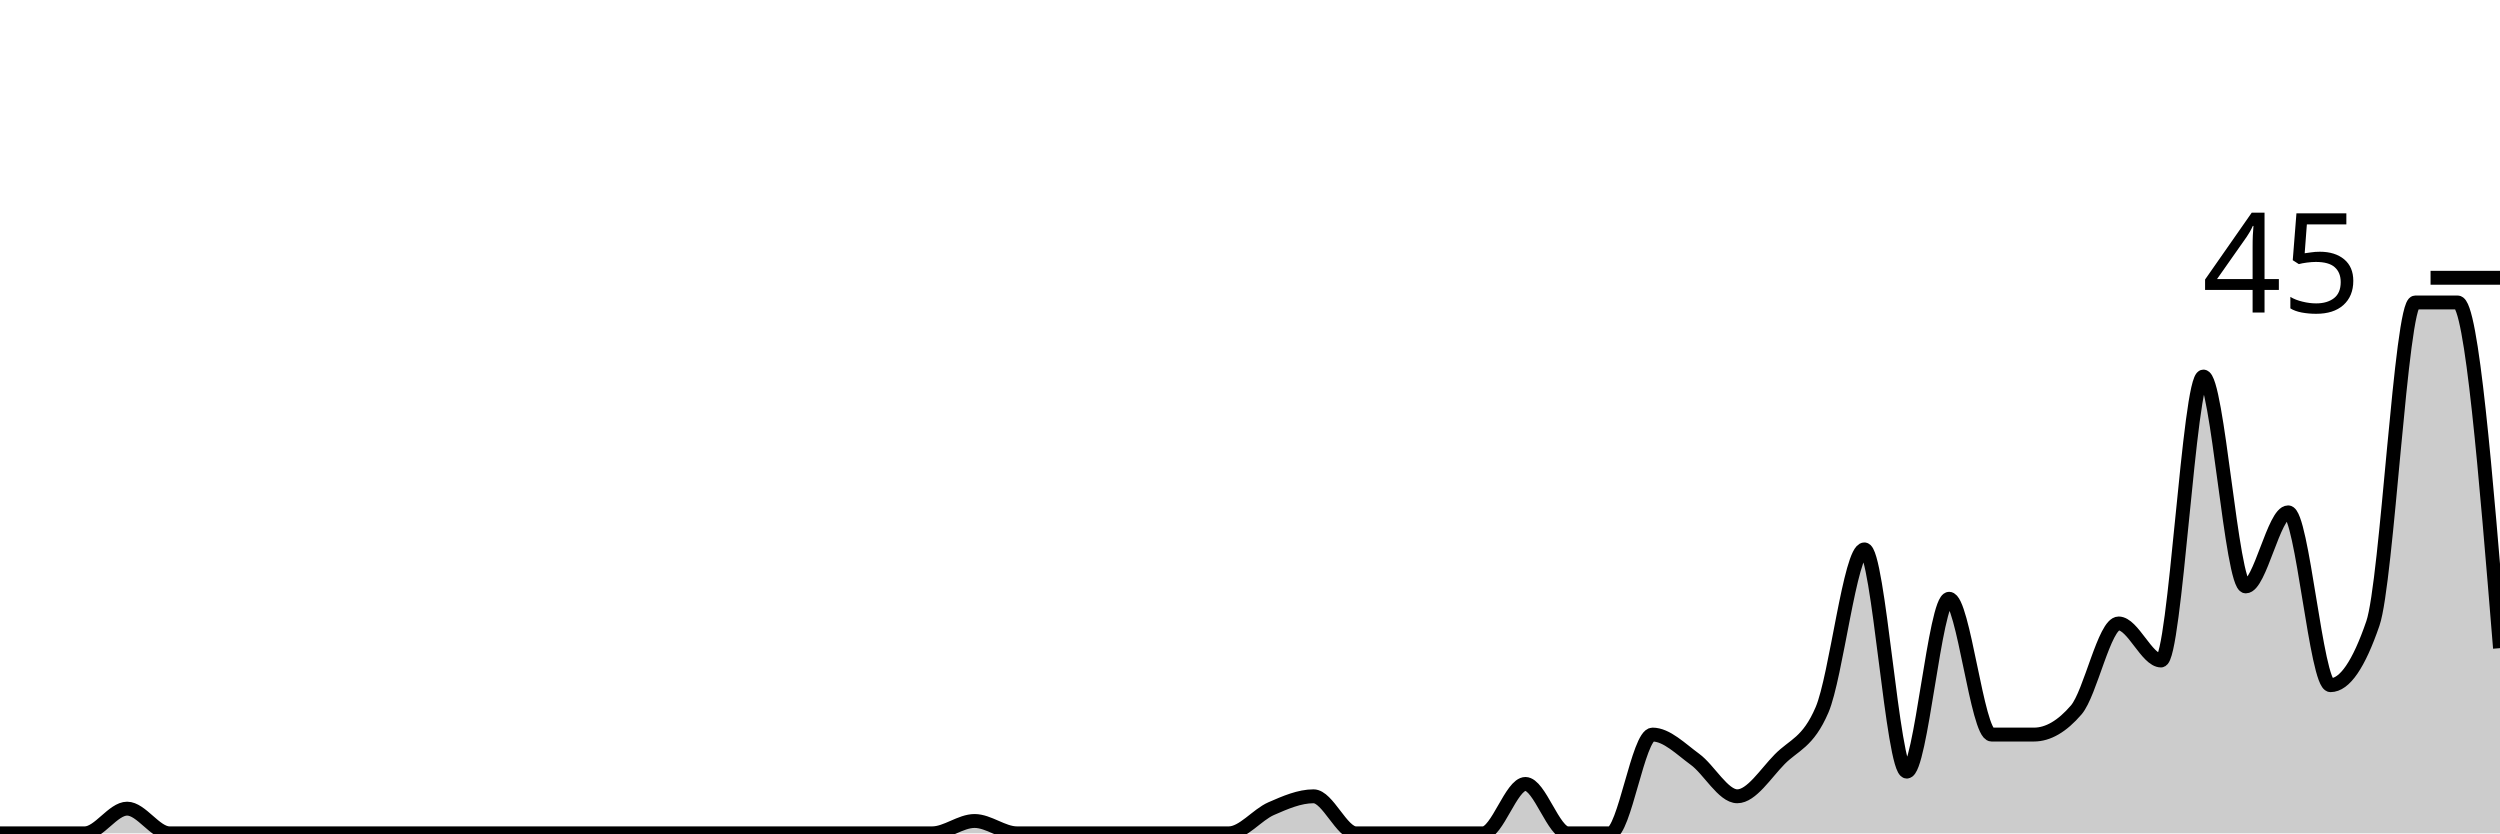
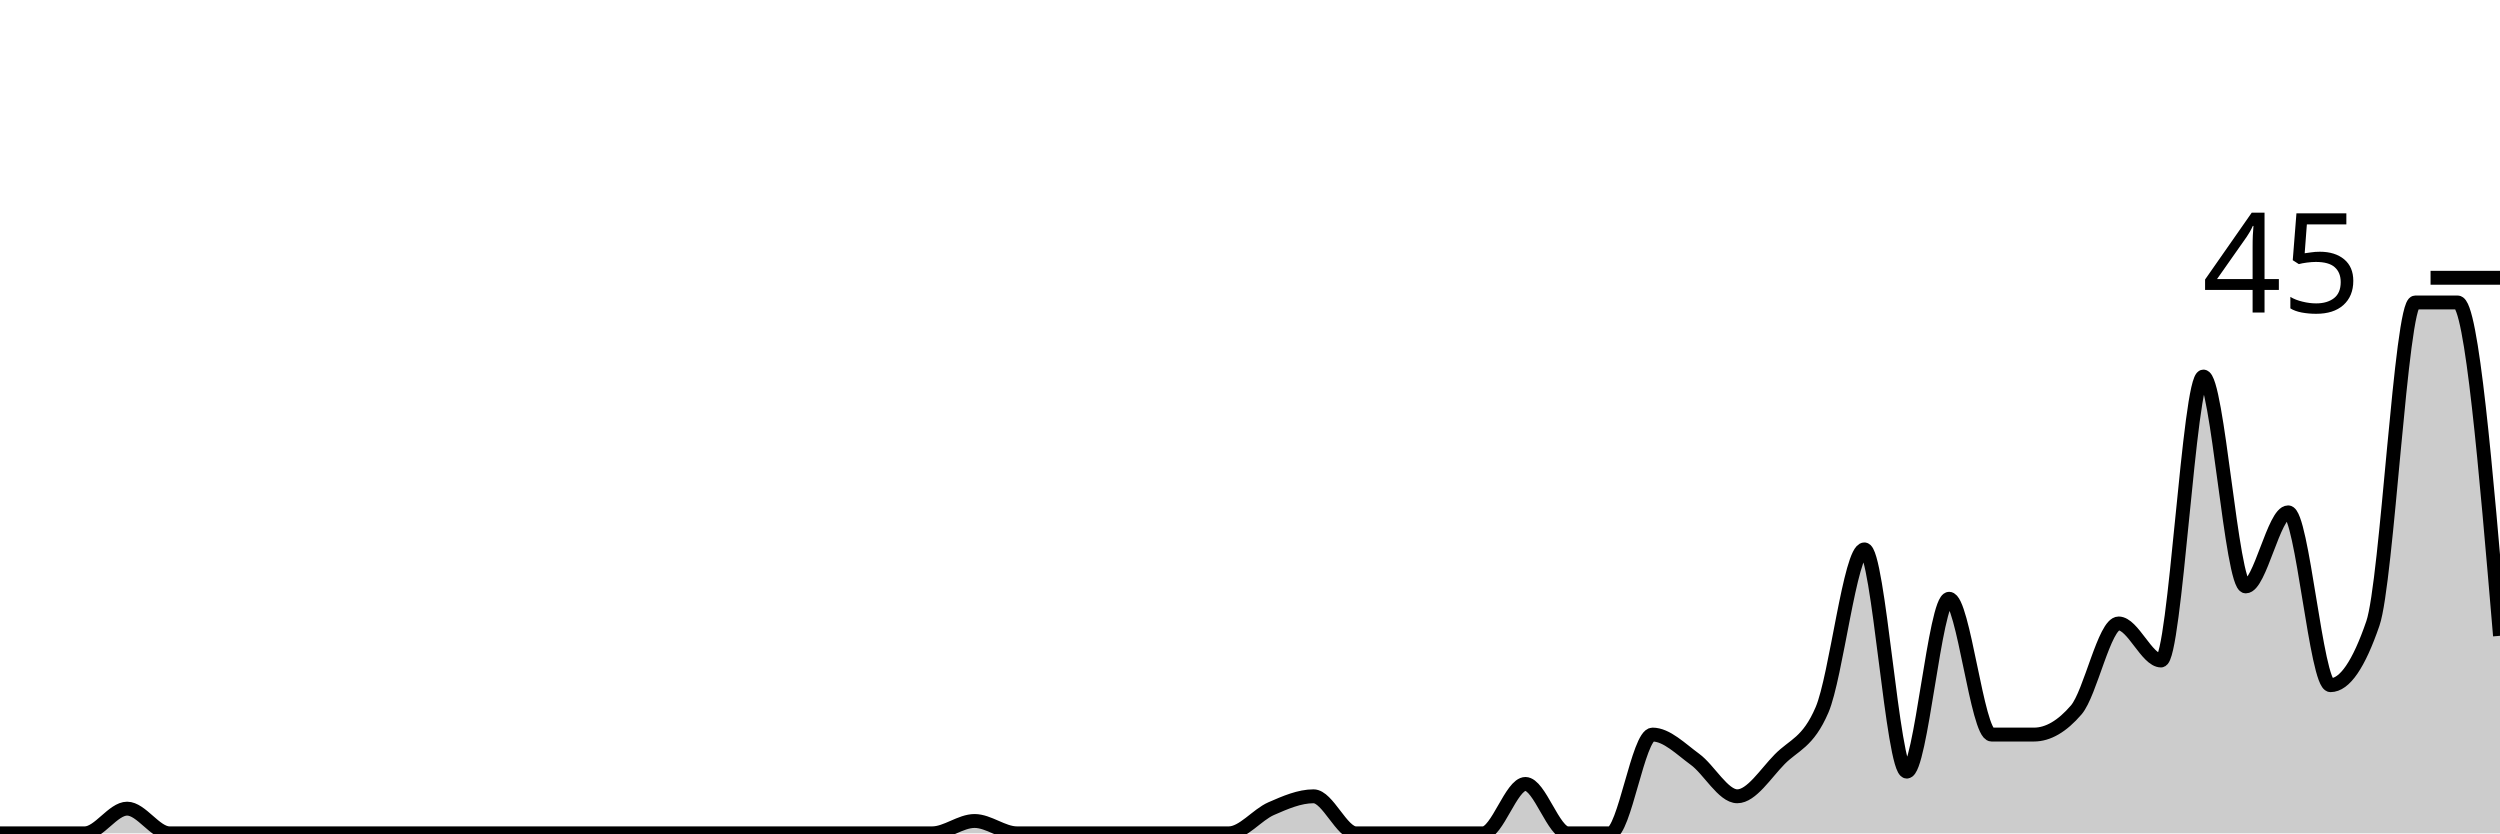
<svg xmlns="http://www.w3.org/2000/svg" viewBox="0 0 180 60">
  <g transform="translate(0,20)">
-     <path class="area" fill="rgba(0, 0, 0, 0.2)" d="M0,40C1.017,40,2.034,40,3.051,40C4.068,40,5.085,40,6.102,40C7.119,40,8.136,38.222,9.153,38.222C10.169,38.222,11.186,40,12.203,40C13.22,40,14.237,40,15.254,40C16.271,40,17.288,40,18.305,40C19.322,40,20.339,40,21.356,40C22.373,40,23.39,40,24.407,40C25.424,40,26.441,40,27.458,40C28.475,40,29.492,40,30.508,40C31.525,40,32.542,40,33.559,40C34.576,40,35.593,40,36.61,40C37.627,40,38.644,40,39.661,40C40.678,40,41.695,40,42.712,40C43.729,40,44.746,40,45.763,40C46.78,40,47.797,40,48.814,40C49.831,40,50.847,40,51.864,40C52.881,40,53.898,40,54.915,40C55.932,40,56.949,40,57.966,40C58.983,40,60,40,61.017,40C62.034,40,63.051,40,64.068,40C65.085,40,66.102,40,67.119,40C68.136,40,69.153,39.111,70.169,39.111C71.186,39.111,72.203,40,73.22,40C74.237,40,75.254,40,76.271,40C77.288,40,78.305,40,79.322,40C80.339,40,81.356,40,82.373,40C83.39,40,84.407,40,85.424,40C86.441,40,87.458,40,88.475,40C89.492,40,90.508,38.667,91.525,38.222C92.542,37.778,93.559,37.333,94.576,37.333C95.593,37.333,96.61,40,97.627,40C98.644,40,99.661,40,100.678,40C101.695,40,102.712,40,103.729,40C104.746,40,105.763,40,106.78,40C107.797,40,108.814,36.444,109.831,36.444C110.847,36.444,111.864,40,112.881,40C113.898,40,114.915,40,115.932,40C116.949,40,117.966,32.889,118.983,32.889C120,32.889,121.017,33.926,122.034,34.667C123.051,35.407,124.068,37.333,125.085,37.333C126.102,37.333,127.119,35.704,128.136,34.667C129.153,33.63,130.169,33.481,131.186,31.111C132.203,28.741,133.22,19.556,134.237,19.556C135.254,19.556,136.271,35.556,137.288,35.556C138.305,35.556,139.322,23.111,140.339,23.111C141.356,23.111,142.373,32.889,143.39,32.889C144.407,32.889,145.424,32.889,146.441,32.889C147.458,32.889,148.475,32.296,149.492,31.111C150.508,29.926,151.525,24.889,152.542,24.889C153.559,24.889,154.576,27.556,155.593,27.556C156.61,27.556,157.627,7.111,158.644,7.111C159.661,7.111,160.678,22.222,161.695,22.222C162.712,22.222,163.729,16.889,164.746,16.889C165.763,16.889,166.78,29.333,167.797,29.333C168.814,29.333,169.831,27.852,170.847,24.889C171.864,21.926,172.881,1.778,173.898,1.778C174.915,1.778,175.932,1.778,176.949,1.778C177.966,1.778,178.983,14.222,180,26.667L180,40C178.983,40,177.966,40,176.949,40C175.932,40,174.915,40,173.898,40C172.881,40,171.864,40,170.847,40C169.831,40,168.814,40,167.797,40C166.78,40,165.763,40,164.746,40C163.729,40,162.712,40,161.695,40C160.678,40,159.661,40,158.644,40C157.627,40,156.61,40,155.593,40C154.576,40,153.559,40,152.542,40C151.525,40,150.508,40,149.492,40C148.475,40,147.458,40,146.441,40C145.424,40,144.407,40,143.39,40C142.373,40,141.356,40,140.339,40C139.322,40,138.305,40,137.288,40C136.271,40,135.254,40,134.237,40C133.22,40,132.203,40,131.186,40C130.169,40,129.153,40,128.136,40C127.119,40,126.102,40,125.085,40C124.068,40,123.051,40,122.034,40C121.017,40,120,40,118.983,40C117.966,40,116.949,40,115.932,40C114.915,40,113.898,40,112.881,40C111.864,40,110.847,40,109.831,40C108.814,40,107.797,40,106.78,40C105.763,40,104.746,40,103.729,40C102.712,40,101.695,40,100.678,40C99.661,40,98.644,40,97.627,40C96.61,40,95.593,40,94.576,40C93.559,40,92.542,40,91.525,40C90.508,40,89.492,40,88.475,40C87.458,40,86.441,40,85.424,40C84.407,40,83.39,40,82.373,40C81.356,40,80.339,40,79.322,40C78.305,40,77.288,40,76.271,40C75.254,40,74.237,40,73.22,40C72.203,40,71.186,40,70.169,40C69.153,40,68.136,40,67.119,40C66.102,40,65.085,40,64.068,40C63.051,40,62.034,40,61.017,40C60,40,58.983,40,57.966,40C56.949,40,55.932,40,54.915,40C53.898,40,52.881,40,51.864,40C50.847,40,49.831,40,48.814,40C47.797,40,46.78,40,45.763,40C44.746,40,43.729,40,42.712,40C41.695,40,40.678,40,39.661,40C38.644,40,37.627,40,36.61,40C35.593,40,34.576,40,33.559,40C32.542,40,31.525,40,30.508,40C29.492,40,28.475,40,27.458,40C26.441,40,25.424,40,24.407,40C23.39,40,22.373,40,21.356,40C20.339,40,19.322,40,18.305,40C17.288,40,16.271,40,15.254,40C14.237,40,13.22,40,12.203,40C11.186,40,10.169,40,9.153,40C8.136,40,7.119,40,6.102,40C5.085,40,4.068,40,3.051,40C2.034,40,1.017,40,0,40Z" />
-     <path class="line" stroke="black" fill="none" d="M0,40C1.017,40,2.034,40,3.051,40C4.068,40,5.085,40,6.102,40C7.119,40,8.136,38.222,9.153,38.222C10.169,38.222,11.186,40,12.203,40C13.22,40,14.237,40,15.254,40C16.271,40,17.288,40,18.305,40C19.322,40,20.339,40,21.356,40C22.373,40,23.39,40,24.407,40C25.424,40,26.441,40,27.458,40C28.475,40,29.492,40,30.508,40C31.525,40,32.542,40,33.559,40C34.576,40,35.593,40,36.61,40C37.627,40,38.644,40,39.661,40C40.678,40,41.695,40,42.712,40C43.729,40,44.746,40,45.763,40C46.78,40,47.797,40,48.814,40C49.831,40,50.847,40,51.864,40C52.881,40,53.898,40,54.915,40C55.932,40,56.949,40,57.966,40C58.983,40,60,40,61.017,40C62.034,40,63.051,40,64.068,40C65.085,40,66.102,40,67.119,40C68.136,40,69.153,39.111,70.169,39.111C71.186,39.111,72.203,40,73.22,40C74.237,40,75.254,40,76.271,40C77.288,40,78.305,40,79.322,40C80.339,40,81.356,40,82.373,40C83.39,40,84.407,40,85.424,40C86.441,40,87.458,40,88.475,40C89.492,40,90.508,38.667,91.525,38.222C92.542,37.778,93.559,37.333,94.576,37.333C95.593,37.333,96.61,40,97.627,40C98.644,40,99.661,40,100.678,40C101.695,40,102.712,40,103.729,40C104.746,40,105.763,40,106.78,40C107.797,40,108.814,36.444,109.831,36.444C110.847,36.444,111.864,40,112.881,40C113.898,40,114.915,40,115.932,40C116.949,40,117.966,32.889,118.983,32.889C120,32.889,121.017,33.926,122.034,34.667C123.051,35.407,124.068,37.333,125.085,37.333C126.102,37.333,127.119,35.704,128.136,34.667C129.153,33.63,130.169,33.481,131.186,31.111C132.203,28.741,133.22,19.556,134.237,19.556C135.254,19.556,136.271,35.556,137.288,35.556C138.305,35.556,139.322,23.111,140.339,23.111C141.356,23.111,142.373,32.889,143.39,32.889C144.407,32.889,145.424,32.889,146.441,32.889C147.458,32.889,148.475,32.296,149.492,31.111C150.508,29.926,151.525,24.889,152.542,24.889C153.559,24.889,154.576,27.556,155.593,27.556C156.61,27.556,157.627,7.111,158.644,7.111C159.661,7.111,160.678,22.222,161.695,22.222C162.712,22.222,163.729,16.889,164.746,16.889C165.763,16.889,166.78,29.333,167.797,29.333C168.814,29.333,169.831,27.852,170.847,24.889C171.864,21.926,172.881,1.778,173.898,1.778C174.915,1.778,175.932,1.778,176.949,1.778C177.966,1.778,178.983,14.222,180,26.667" />
+     <path class="area" fill="rgba(0, 0, 0, 0.2)" d="M0,40C1.017,40,2.034,40,3.051,40C4.068,40,5.085,40,6.102,40C7.119,40,8.136,38.222,9.153,38.222C10.169,38.222,11.186,40,12.203,40C13.22,40,14.237,40,15.254,40C16.271,40,17.288,40,18.305,40C19.322,40,20.339,40,21.356,40C22.373,40,23.39,40,24.407,40C25.424,40,26.441,40,27.458,40C28.475,40,29.492,40,30.508,40C31.525,40,32.542,40,33.559,40C34.576,40,35.593,40,36.61,40C37.627,40,38.644,40,39.661,40C40.678,40,41.695,40,42.712,40C43.729,40,44.746,40,45.763,40C46.78,40,47.797,40,48.814,40C49.831,40,50.847,40,51.864,40C52.881,40,53.898,40,54.915,40C55.932,40,56.949,40,57.966,40C58.983,40,60,40,61.017,40C62.034,40,63.051,40,64.068,40C65.085,40,66.102,40,67.119,40C68.136,40,69.153,39.111,70.169,39.111C71.186,39.111,72.203,40,73.22,40C74.237,40,75.254,40,76.271,40C77.288,40,78.305,40,79.322,40C80.339,40,81.356,40,82.373,40C83.39,40,84.407,40,85.424,40C86.441,40,87.458,40,88.475,40C89.492,40,90.508,38.667,91.525,38.222C92.542,37.778,93.559,37.333,94.576,37.333C95.593,37.333,96.61,40,97.627,40C98.644,40,99.661,40,100.678,40C101.695,40,102.712,40,103.729,40C104.746,40,105.763,40,106.78,40C107.797,40,108.814,36.444,109.831,36.444C110.847,36.444,111.864,40,112.881,40C113.898,40,114.915,40,115.932,40C116.949,40,117.966,32.889,118.983,32.889C120,32.889,121.017,33.926,122.034,34.667C123.051,35.407,124.068,37.333,125.085,37.333C126.102,37.333,127.119,35.704,128.136,34.667C129.153,33.63,130.169,33.481,131.186,31.111C132.203,28.741,133.22,19.556,134.237,19.556C135.254,19.556,136.271,35.556,137.288,35.556C138.305,35.556,139.322,23.111,140.339,23.111C141.356,23.111,142.373,32.889,143.39,32.889C144.407,32.889,145.424,32.889,146.441,32.889C147.458,32.889,148.475,32.296,149.492,31.111C150.508,29.926,151.525,24.889,152.542,24.889C153.559,24.889,154.576,27.556,155.593,27.556C156.61,27.556,157.627,7.111,158.644,7.111C159.661,7.111,160.678,22.222,161.695,22.222C162.712,22.222,163.729,16.889,164.746,16.889C165.763,16.889,166.78,29.333,167.797,29.333C168.814,29.333,169.831,27.852,170.847,24.889C171.864,21.926,172.881,1.778,173.898,1.778C174.915,1.778,175.932,1.778,176.949,1.778C177.966,1.778,178.983,13.778,180,25.778L180,40C178.983,40,177.966,40,176.949,40C175.932,40,174.915,40,173.898,40C172.881,40,171.864,40,170.847,40C169.831,40,168.814,40,167.797,40C166.78,40,165.763,40,164.746,40C163.729,40,162.712,40,161.695,40C160.678,40,159.661,40,158.644,40C157.627,40,156.61,40,155.593,40C154.576,40,153.559,40,152.542,40C151.525,40,150.508,40,149.492,40C148.475,40,147.458,40,146.441,40C145.424,40,144.407,40,143.39,40C142.373,40,141.356,40,140.339,40C139.322,40,138.305,40,137.288,40C136.271,40,135.254,40,134.237,40C133.22,40,132.203,40,131.186,40C130.169,40,129.153,40,128.136,40C127.119,40,126.102,40,125.085,40C124.068,40,123.051,40,122.034,40C121.017,40,120,40,118.983,40C117.966,40,116.949,40,115.932,40C114.915,40,113.898,40,112.881,40C111.864,40,110.847,40,109.831,40C108.814,40,107.797,40,106.78,40C105.763,40,104.746,40,103.729,40C102.712,40,101.695,40,100.678,40C99.661,40,98.644,40,97.627,40C96.61,40,95.593,40,94.576,40C93.559,40,92.542,40,91.525,40C90.508,40,89.492,40,88.475,40C87.458,40,86.441,40,85.424,40C84.407,40,83.39,40,82.373,40C81.356,40,80.339,40,79.322,40C78.305,40,77.288,40,76.271,40C75.254,40,74.237,40,73.22,40C72.203,40,71.186,40,70.169,40C69.153,40,68.136,40,67.119,40C66.102,40,65.085,40,64.068,40C63.051,40,62.034,40,61.017,40C60,40,58.983,40,57.966,40C56.949,40,55.932,40,54.915,40C53.898,40,52.881,40,51.864,40C50.847,40,49.831,40,48.814,40C47.797,40,46.78,40,45.763,40C44.746,40,43.729,40,42.712,40C41.695,40,40.678,40,39.661,40C38.644,40,37.627,40,36.61,40C35.593,40,34.576,40,33.559,40C32.542,40,31.525,40,30.508,40C29.492,40,28.475,40,27.458,40C26.441,40,25.424,40,24.407,40C23.39,40,22.373,40,21.356,40C20.339,40,19.322,40,18.305,40C17.288,40,16.271,40,15.254,40C14.237,40,13.22,40,12.203,40C11.186,40,10.169,40,9.153,40C8.136,40,7.119,40,6.102,40C5.085,40,4.068,40,3.051,40C2.034,40,1.017,40,0,40Z" />
+     <path class="line" stroke="black" fill="none" d="M0,40C1.017,40,2.034,40,3.051,40C4.068,40,5.085,40,6.102,40C7.119,40,8.136,38.222,9.153,38.222C10.169,38.222,11.186,40,12.203,40C13.22,40,14.237,40,15.254,40C16.271,40,17.288,40,18.305,40C19.322,40,20.339,40,21.356,40C22.373,40,23.39,40,24.407,40C25.424,40,26.441,40,27.458,40C28.475,40,29.492,40,30.508,40C31.525,40,32.542,40,33.559,40C34.576,40,35.593,40,36.61,40C37.627,40,38.644,40,39.661,40C40.678,40,41.695,40,42.712,40C43.729,40,44.746,40,45.763,40C46.78,40,47.797,40,48.814,40C49.831,40,50.847,40,51.864,40C52.881,40,53.898,40,54.915,40C55.932,40,56.949,40,57.966,40C58.983,40,60,40,61.017,40C62.034,40,63.051,40,64.068,40C65.085,40,66.102,40,67.119,40C68.136,40,69.153,39.111,70.169,39.111C71.186,39.111,72.203,40,73.22,40C74.237,40,75.254,40,76.271,40C77.288,40,78.305,40,79.322,40C80.339,40,81.356,40,82.373,40C83.39,40,84.407,40,85.424,40C86.441,40,87.458,40,88.475,40C89.492,40,90.508,38.667,91.525,38.222C92.542,37.778,93.559,37.333,94.576,37.333C95.593,37.333,96.61,40,97.627,40C98.644,40,99.661,40,100.678,40C101.695,40,102.712,40,103.729,40C104.746,40,105.763,40,106.78,40C107.797,40,108.814,36.444,109.831,36.444C110.847,36.444,111.864,40,112.881,40C113.898,40,114.915,40,115.932,40C116.949,40,117.966,32.889,118.983,32.889C120,32.889,121.017,33.926,122.034,34.667C123.051,35.407,124.068,37.333,125.085,37.333C126.102,37.333,127.119,35.704,128.136,34.667C129.153,33.63,130.169,33.481,131.186,31.111C132.203,28.741,133.22,19.556,134.237,19.556C135.254,19.556,136.271,35.556,137.288,35.556C138.305,35.556,139.322,23.111,140.339,23.111C141.356,23.111,142.373,32.889,143.39,32.889C144.407,32.889,145.424,32.889,146.441,32.889C147.458,32.889,148.475,32.296,149.492,31.111C150.508,29.926,151.525,24.889,152.542,24.889C153.559,24.889,154.576,27.556,155.593,27.556C156.61,27.556,157.627,7.111,158.644,7.111C159.661,7.111,160.678,22.222,161.695,22.222C162.712,22.222,163.729,16.889,164.746,16.889C165.763,16.889,166.78,29.333,167.797,29.333C168.814,29.333,169.831,27.852,170.847,24.889C171.864,21.926,172.881,1.778,173.898,1.778C174.915,1.778,175.932,1.778,176.949,1.778C177.966,1.778,178.983,13.778,180,25.778" />
    <path class="axis-ceiling" stroke-width="1" stroke="black" fill="none" d="M175,0L180,0" />
    <text class="axis-ceiling-label" font-family="sans-serif" text-anchor="end" font-size="10px" x="170" y="2.5">45</text>
  </g>
</svg>
